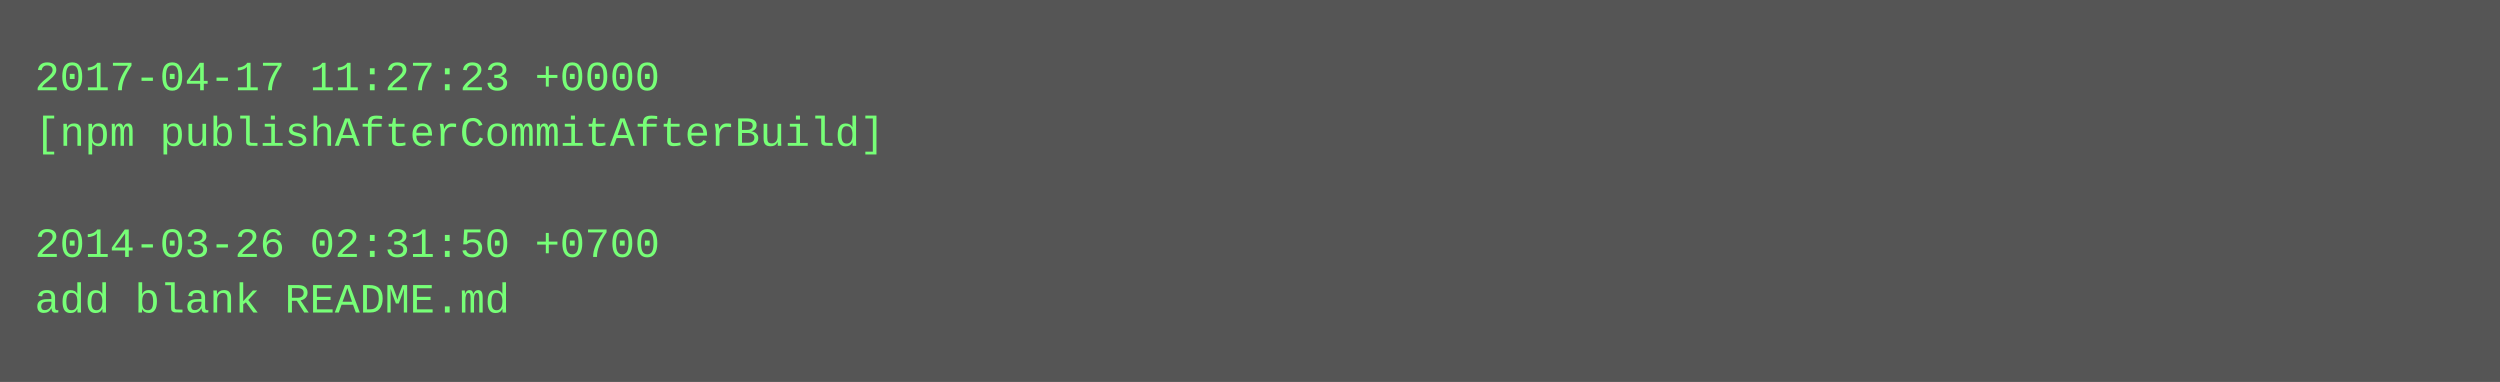
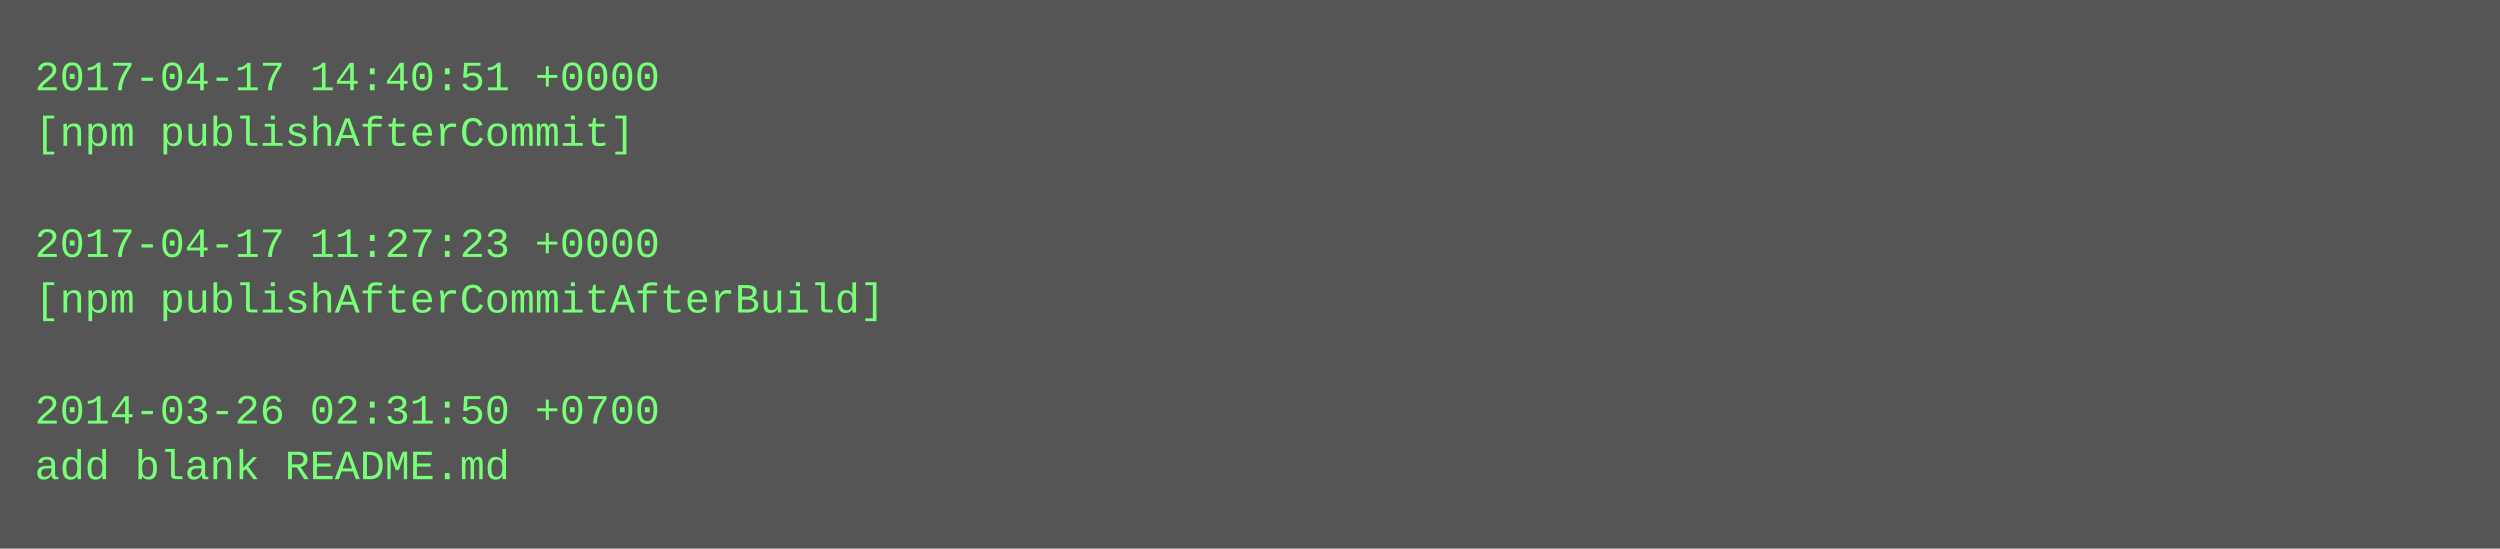
- <svg xmlns="http://www.w3.org/2000/svg" height="110" width="720">
-   <rect height="110" fill="#555" width="720" />
+ <svg xmlns="http://www.w3.org/2000/svg" height="158" width="720">
+   <rect height="158" fill="#555" width="720" />
  <text fill="#7f7" font-family="Courier New" font-size="12" xml:space="preserve">
-     <tspan x="10" y="26">2017-04-17 11:27:23 +0000</tspan>
-     <tspan x="10" y="42">[npm publishAfterCommitAfterBuild]</tspan>
+     <tspan x="10" y="26">2017-04-17 14:40:51 +0000</tspan>
+     <tspan x="10" y="42">[npm publishAfterCommit]</tspan>
    <tspan x="10" y="58" />
-     <tspan x="10" y="74">2014-03-26 02:31:50 +0700</tspan>
-     <tspan x="10" y="90">add blank README.md</tspan>
+     <tspan x="10" y="74">2017-04-17 11:27:23 +0000</tspan>
+     <tspan x="10" y="90">[npm publishAfterCommitAfterBuild]</tspan>
+     <tspan x="10" y="106" />
+     <tspan x="10" y="122">2014-03-26 02:31:50 +0700</tspan>
+     <tspan x="10" y="138">add blank README.md</tspan>
  </text>
</svg>
